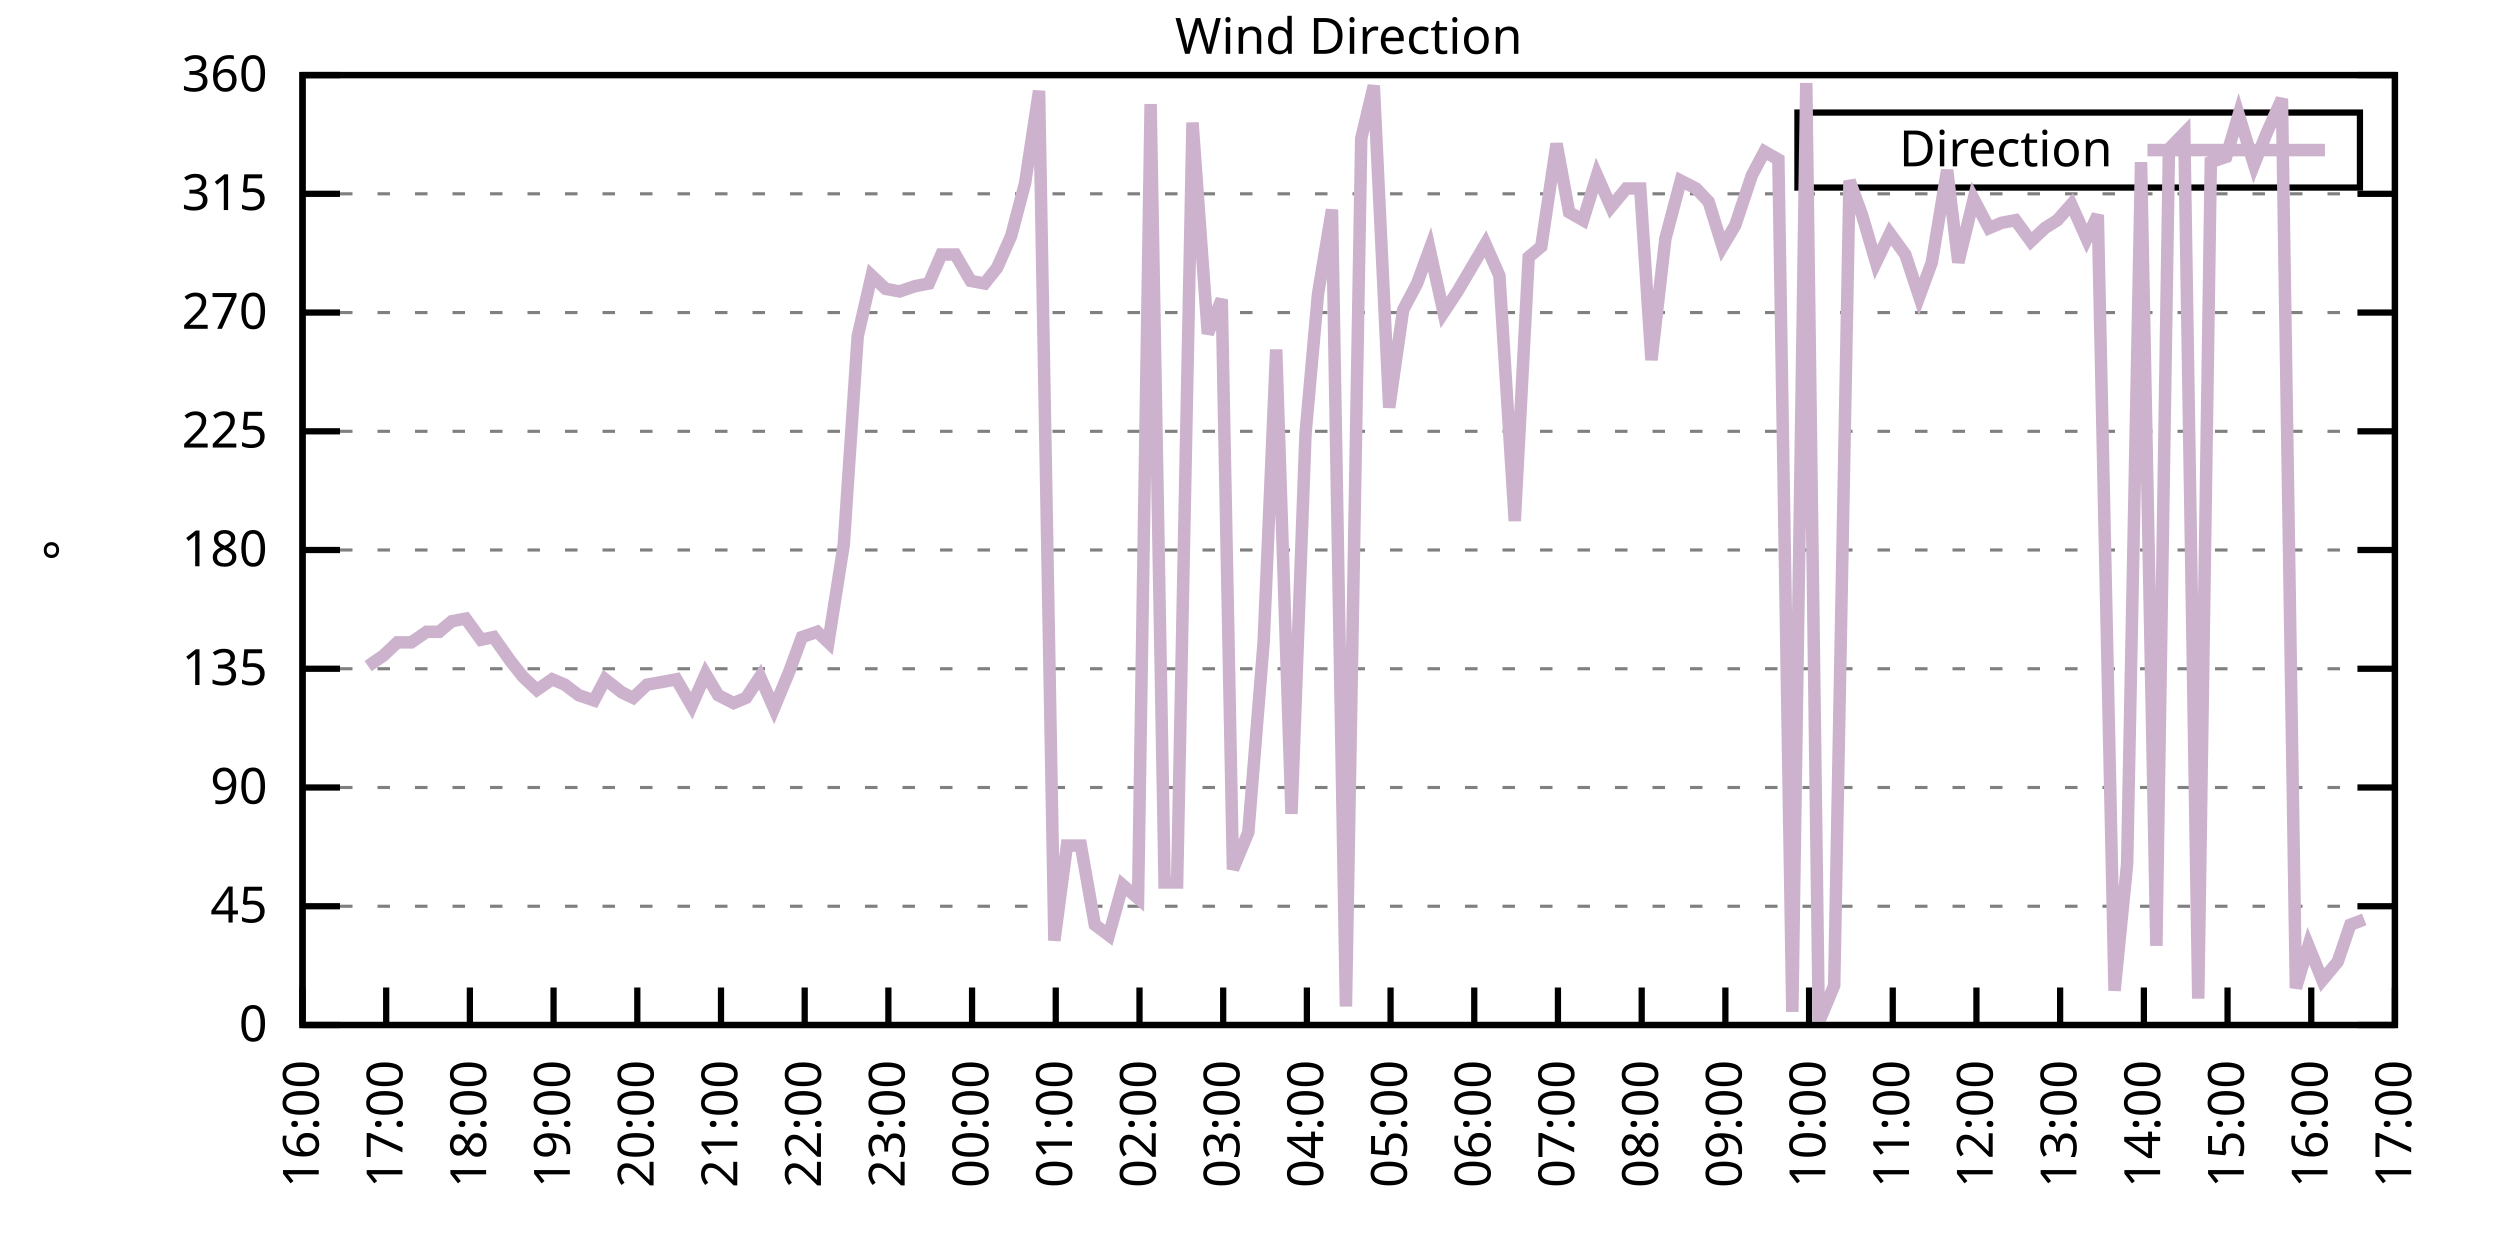
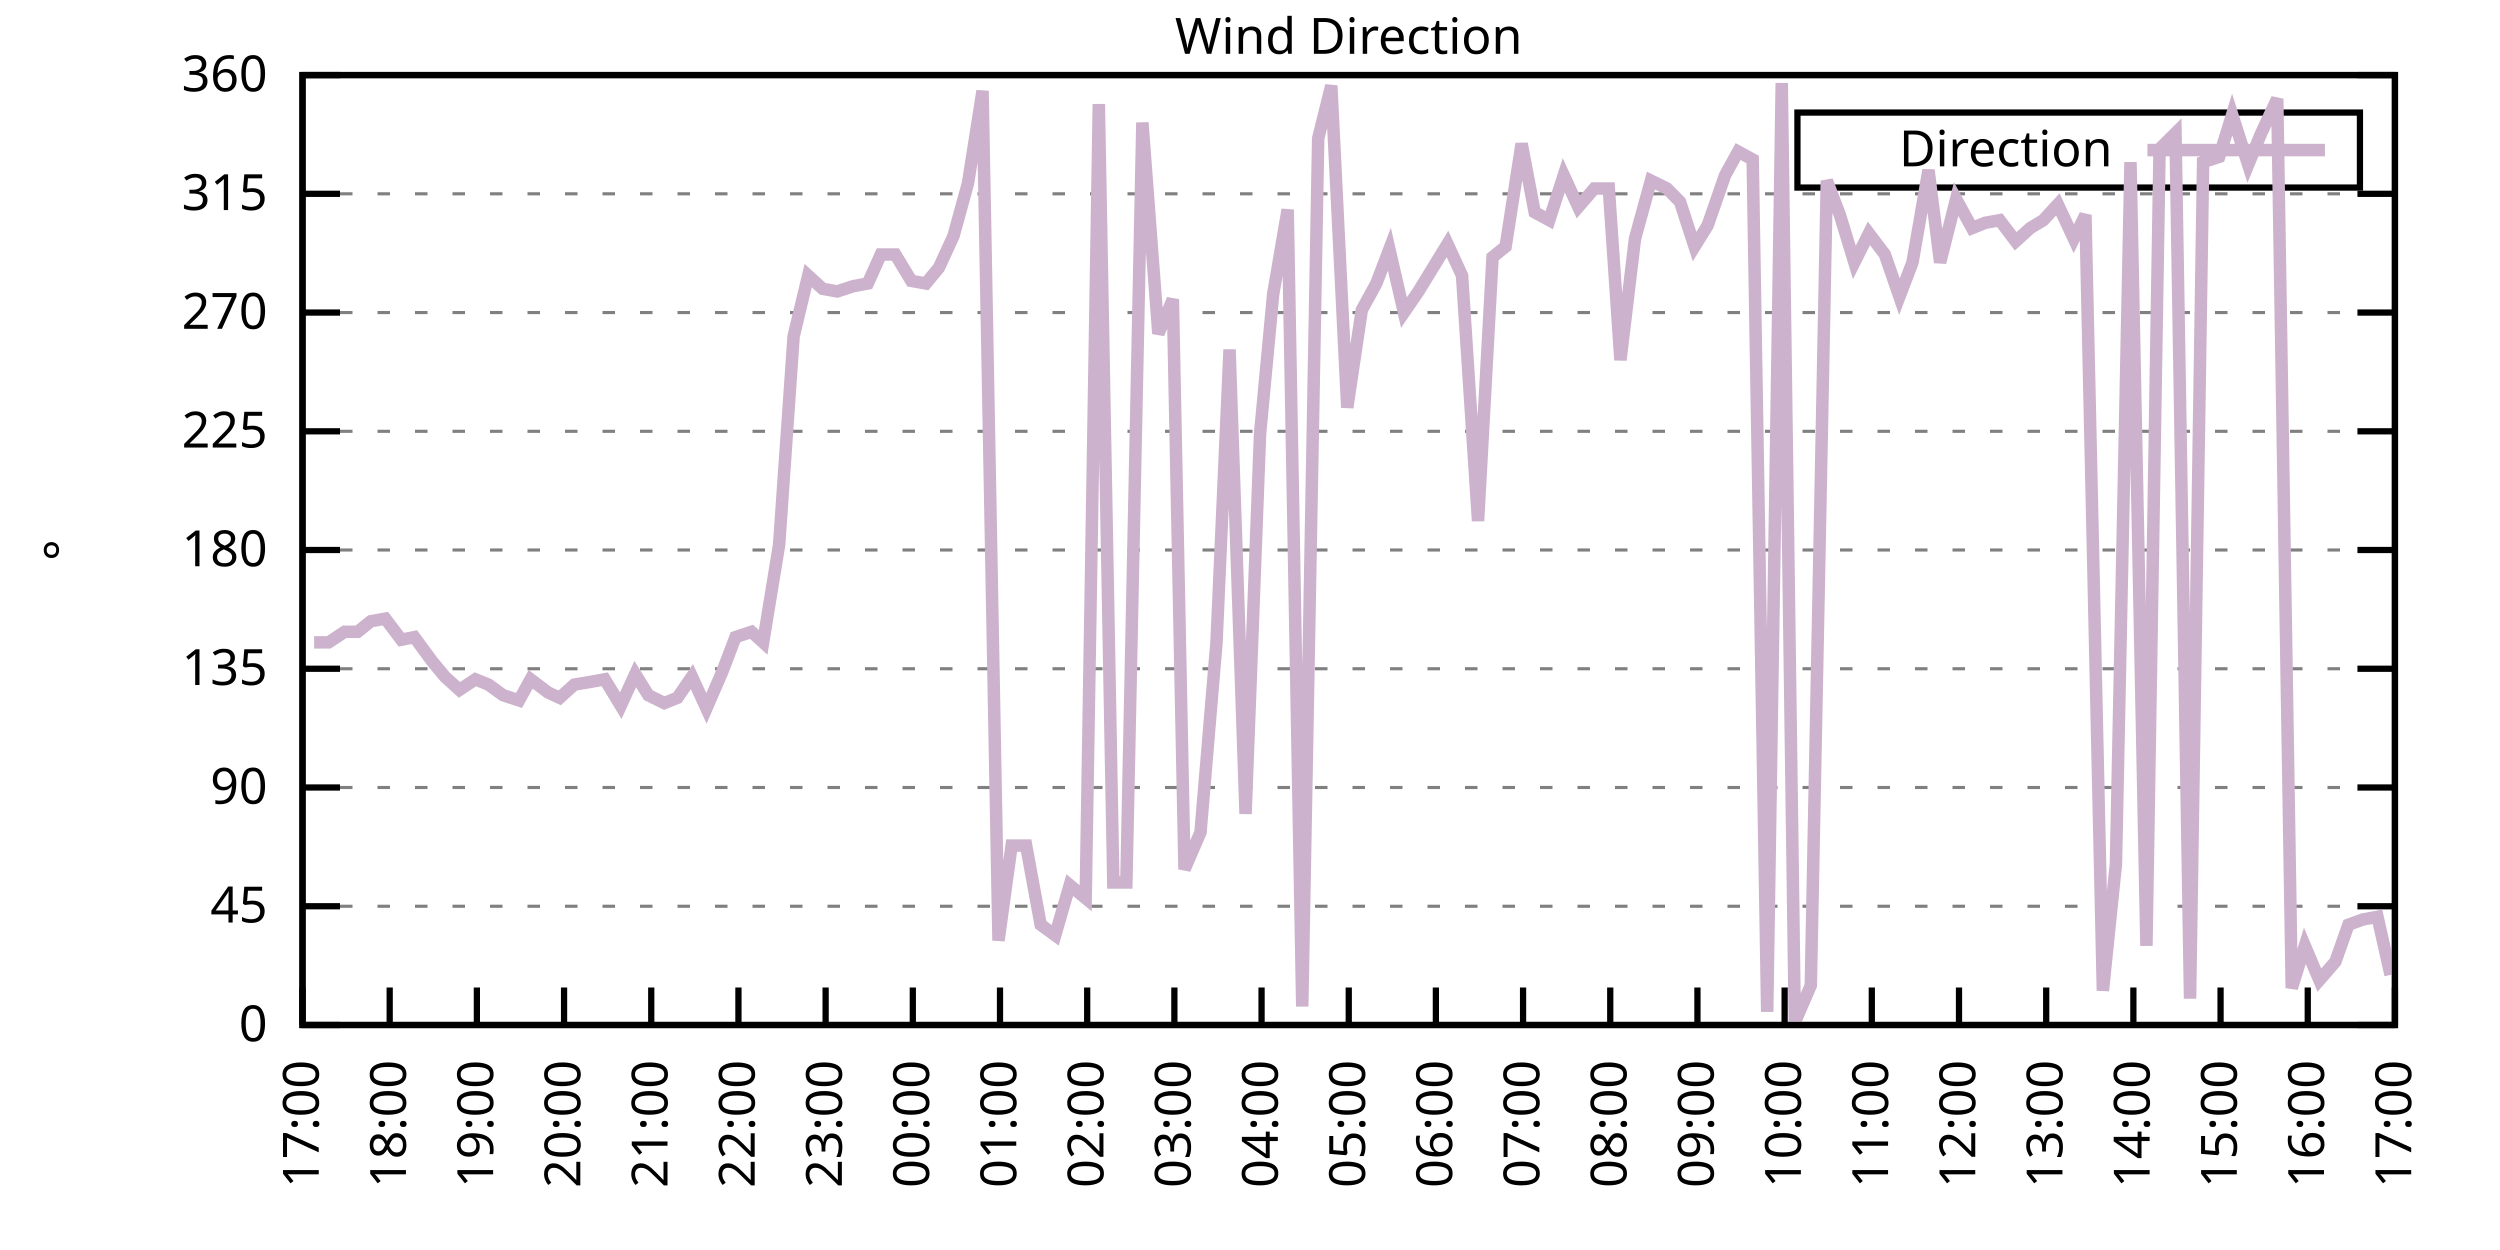
<svg xmlns="http://www.w3.org/2000/svg" xmlns:xlink="http://www.w3.org/1999/xlink" width="400" height="200" viewBox="0 0 400 200">
  <g id="gnuplot_canvas">
    <rect x="0" y="0" width="400" height="200" fill="none" />
    <defs>
      <circle id="gpDot" r="0.5" stroke-width="0.5" stroke="currentColor" />
      <path id="gpPt0" stroke-width="0.333" stroke="currentColor" d="M-1,0 h2 M0,-1 v2" />
      <path id="gpPt1" stroke-width="0.333" stroke="currentColor" d="M-1,-1 L1,1 M1,-1 L-1,1" />
      <path id="gpPt2" stroke-width="0.333" stroke="currentColor" d="M-1,0 L1,0 M0,-1 L0,1 M-1,-1 L1,1 M-1,1 L1,-1" />
      <rect id="gpPt3" stroke-width="0.333" stroke="currentColor" x="-1" y="-1" width="2" height="2" />
      <rect id="gpPt4" stroke-width="0.333" stroke="currentColor" fill="currentColor" x="-1" y="-1" width="2" height="2" />
      <circle id="gpPt5" stroke-width="0.333" stroke="currentColor" cx="0" cy="0" r="1" />
      <use xlink:href="#gpPt5" id="gpPt6" fill="currentColor" stroke="none" />
      <path id="gpPt7" stroke-width="0.333" stroke="currentColor" d="M0,-1.33 L-1.33,0.67 L1.33,0.67 z" />
      <use xlink:href="#gpPt7" id="gpPt8" fill="currentColor" stroke="none" />
      <use xlink:href="#gpPt7" id="gpPt9" stroke="currentColor" transform="rotate(180)" />
      <use xlink:href="#gpPt9" id="gpPt10" fill="currentColor" stroke="none" />
      <use xlink:href="#gpPt3" id="gpPt11" stroke="currentColor" transform="rotate(45)" />
      <use xlink:href="#gpPt11" id="gpPt12" fill="currentColor" stroke="none" />
      <path id="gpPt13" stroke-width="0.333" stroke="currentColor" d="M0,1.330 L1.265,0.411 L0.782,-1.067 L-0.782,-1.076 L-1.265,0.411 z" />
      <use xlink:href="#gpPt13" id="gpPt14" fill="currentColor" stroke="none" />
      <filter id="textbox" filterUnits="objectBoundingBox" x="0" y="0" height="1" width="1">
        <feFlood flood-color="white" flood-opacity="1" result="bgnd" />
        <feComposite in="SourceGraphic" in2="bgnd" operator="atop" />
      </filter>
      <filter id="greybox" filterUnits="objectBoundingBox" x="0" y="0" height="1" width="1">
        <feFlood flood-color="lightgrey" flood-opacity="1" result="grey" />
        <feComposite in="SourceGraphic" in2="grey" operator="atop" />
      </filter>
    </defs>
    <g fill="none" color="white" stroke="currentColor" stroke-width="1.00" stroke-linecap="butt" stroke-linejoin="miter">
</g>
    <g fill="none" color="black" stroke="currentColor" stroke-width="1.00" stroke-linecap="butt" stroke-linejoin="miter">
      <g stroke="none" shape-rendering="crispEdges">
        <polygon fill="rgb(255, 255, 255)" points="48.40,164.00 383.18,164.00 383.18,12.02 48.40,12.02 " />
      </g>
    </g>
    <g fill="none" color="black" stroke="currentColor" stroke-width="1.00" stroke-linecap="butt" stroke-linejoin="miter">
</g>
    <g fill="none" color="black" stroke="black" stroke-width="0.50" stroke-linecap="butt" stroke-linejoin="miter">
</g>
    <g fill="none" color="gray" stroke="currentColor" stroke-width="0.50" stroke-linecap="butt" stroke-linejoin="miter">
      <path stroke="gray" stroke-dasharray="2,4" class="gridline" d="M48.40,164.00 L383.19,164.00  " />
    </g>
    <g fill="none" color="gray" stroke="gray" stroke-width="1.00" stroke-linecap="butt" stroke-linejoin="miter">
</g>
    <g fill="none" color="black" stroke="currentColor" stroke-width="1.00" stroke-linecap="butt" stroke-linejoin="miter">
      <path stroke="black" d="M48.40,164.00 L54.40,164.00 M383.19,164.00 L377.19,164.00  " />
      <g transform="translate(42.80,166.60)" stroke="none" fill="black" font-family="Sans" font-size="8.00" text-anchor="end">
        <text>
          <tspan font-family="Sans"> 0</tspan>
        </text>
      </g>
    </g>
    <g fill="none" color="black" stroke="currentColor" stroke-width="1.00" stroke-linecap="butt" stroke-linejoin="miter">
</g>
    <g fill="none" color="black" stroke="black" stroke-width="0.50" stroke-linecap="butt" stroke-linejoin="miter">
</g>
    <g fill="none" color="gray" stroke="currentColor" stroke-width="0.50" stroke-linecap="butt" stroke-linejoin="miter">
      <path stroke="gray" stroke-dasharray="2,4" class="gridline" d="M48.40,145.00 L383.19,145.00  " />
    </g>
    <g fill="none" color="gray" stroke="gray" stroke-width="1.00" stroke-linecap="butt" stroke-linejoin="miter">
</g>
    <g fill="none" color="black" stroke="currentColor" stroke-width="1.00" stroke-linecap="butt" stroke-linejoin="miter">
      <path stroke="black" d="M48.40,145.00 L54.40,145.00 M383.19,145.00 L377.19,145.00  " />
      <g transform="translate(42.80,147.60)" stroke="none" fill="black" font-family="Sans" font-size="8.00" text-anchor="end">
        <text>
          <tspan font-family="Sans"> 45</tspan>
        </text>
      </g>
    </g>
    <g fill="none" color="black" stroke="currentColor" stroke-width="1.00" stroke-linecap="butt" stroke-linejoin="miter">
</g>
    <g fill="none" color="black" stroke="black" stroke-width="0.50" stroke-linecap="butt" stroke-linejoin="miter">
</g>
    <g fill="none" color="gray" stroke="currentColor" stroke-width="0.50" stroke-linecap="butt" stroke-linejoin="miter">
      <path stroke="gray" stroke-dasharray="2,4" class="gridline" d="M48.40,126.00 L383.19,126.00  " />
    </g>
    <g fill="none" color="gray" stroke="gray" stroke-width="1.00" stroke-linecap="butt" stroke-linejoin="miter">
</g>
    <g fill="none" color="black" stroke="currentColor" stroke-width="1.00" stroke-linecap="butt" stroke-linejoin="miter">
      <path stroke="black" d="M48.40,126.00 L54.40,126.00 M383.19,126.00 L377.19,126.00  " />
      <g transform="translate(42.80,128.60)" stroke="none" fill="black" font-family="Sans" font-size="8.00" text-anchor="end">
        <text>
          <tspan font-family="Sans"> 90</tspan>
        </text>
      </g>
    </g>
    <g fill="none" color="black" stroke="currentColor" stroke-width="1.00" stroke-linecap="butt" stroke-linejoin="miter">
</g>
    <g fill="none" color="black" stroke="black" stroke-width="0.50" stroke-linecap="butt" stroke-linejoin="miter">
</g>
    <g fill="none" color="gray" stroke="currentColor" stroke-width="0.50" stroke-linecap="butt" stroke-linejoin="miter">
      <path stroke="gray" stroke-dasharray="2,4" class="gridline" d="M48.40,107.00 L383.19,107.00  " />
    </g>
    <g fill="none" color="gray" stroke="gray" stroke-width="1.00" stroke-linecap="butt" stroke-linejoin="miter">
</g>
    <g fill="none" color="black" stroke="currentColor" stroke-width="1.00" stroke-linecap="butt" stroke-linejoin="miter">
      <path stroke="black" d="M48.40,107.00 L54.40,107.00 M383.19,107.00 L377.19,107.00  " />
      <g transform="translate(42.80,109.60)" stroke="none" fill="black" font-family="Sans" font-size="8.00" text-anchor="end">
        <text>
          <tspan font-family="Sans"> 135</tspan>
        </text>
      </g>
    </g>
    <g fill="none" color="black" stroke="currentColor" stroke-width="1.00" stroke-linecap="butt" stroke-linejoin="miter">
</g>
    <g fill="none" color="black" stroke="black" stroke-width="0.50" stroke-linecap="butt" stroke-linejoin="miter">
</g>
    <g fill="none" color="gray" stroke="currentColor" stroke-width="0.50" stroke-linecap="butt" stroke-linejoin="miter">
      <path stroke="gray" stroke-dasharray="2,4" class="gridline" d="M48.40,88.00 L383.19,88.00  " />
    </g>
    <g fill="none" color="gray" stroke="gray" stroke-width="1.00" stroke-linecap="butt" stroke-linejoin="miter">
</g>
    <g fill="none" color="black" stroke="currentColor" stroke-width="1.00" stroke-linecap="butt" stroke-linejoin="miter">
      <path stroke="black" d="M48.40,88.00 L54.40,88.00 M383.19,88.00 L377.19,88.00  " />
      <g transform="translate(42.80,90.60)" stroke="none" fill="black" font-family="Sans" font-size="8.00" text-anchor="end">
        <text>
          <tspan font-family="Sans"> 180</tspan>
        </text>
      </g>
    </g>
    <g fill="none" color="black" stroke="currentColor" stroke-width="1.00" stroke-linecap="butt" stroke-linejoin="miter">
</g>
    <g fill="none" color="black" stroke="black" stroke-width="0.50" stroke-linecap="butt" stroke-linejoin="miter">
</g>
    <g fill="none" color="gray" stroke="currentColor" stroke-width="0.50" stroke-linecap="butt" stroke-linejoin="miter">
      <path stroke="gray" stroke-dasharray="2,4" class="gridline" d="M48.40,69.01 L383.19,69.01  " />
    </g>
    <g fill="none" color="gray" stroke="gray" stroke-width="1.00" stroke-linecap="butt" stroke-linejoin="miter">
</g>
    <g fill="none" color="black" stroke="currentColor" stroke-width="1.00" stroke-linecap="butt" stroke-linejoin="miter">
      <path stroke="black" d="M48.40,69.01 L54.40,69.01 M383.19,69.01 L377.19,69.01  " />
      <g transform="translate(42.80,71.61)" stroke="none" fill="black" font-family="Sans" font-size="8.00" text-anchor="end">
        <text>
          <tspan font-family="Sans"> 225</tspan>
        </text>
      </g>
    </g>
    <g fill="none" color="black" stroke="currentColor" stroke-width="1.00" stroke-linecap="butt" stroke-linejoin="miter">
</g>
    <g fill="none" color="black" stroke="black" stroke-width="0.50" stroke-linecap="butt" stroke-linejoin="miter">
</g>
    <g fill="none" color="gray" stroke="currentColor" stroke-width="0.50" stroke-linecap="butt" stroke-linejoin="miter">
      <path stroke="gray" stroke-dasharray="2,4" class="gridline" d="M48.40,50.01 L383.19,50.01  " />
    </g>
    <g fill="none" color="gray" stroke="gray" stroke-width="1.00" stroke-linecap="butt" stroke-linejoin="miter">
</g>
    <g fill="none" color="black" stroke="currentColor" stroke-width="1.00" stroke-linecap="butt" stroke-linejoin="miter">
      <path stroke="black" d="M48.40,50.01 L54.40,50.01 M383.19,50.01 L377.19,50.01  " />
      <g transform="translate(42.80,52.61)" stroke="none" fill="black" font-family="Sans" font-size="8.00" text-anchor="end">
        <text>
          <tspan font-family="Sans"> 270</tspan>
        </text>
      </g>
    </g>
    <g fill="none" color="black" stroke="currentColor" stroke-width="1.00" stroke-linecap="butt" stroke-linejoin="miter">
</g>
    <g fill="none" color="black" stroke="black" stroke-width="0.50" stroke-linecap="butt" stroke-linejoin="miter">
</g>
    <g fill="none" color="gray" stroke="currentColor" stroke-width="0.50" stroke-linecap="butt" stroke-linejoin="miter">
      <path stroke="gray" stroke-dasharray="2,4" class="gridline" d="M48.40,31.01 L383.19,31.01  " />
    </g>
    <g fill="none" color="gray" stroke="gray" stroke-width="1.00" stroke-linecap="butt" stroke-linejoin="miter">
</g>
    <g fill="none" color="black" stroke="currentColor" stroke-width="1.00" stroke-linecap="butt" stroke-linejoin="miter">
      <path stroke="black" d="M48.40,31.01 L54.40,31.01 M383.19,31.01 L377.19,31.01  " />
      <g transform="translate(42.80,33.61)" stroke="none" fill="black" font-family="Sans" font-size="8.00" text-anchor="end">
        <text>
          <tspan font-family="Sans"> 315</tspan>
        </text>
      </g>
    </g>
    <g fill="none" color="black" stroke="currentColor" stroke-width="1.00" stroke-linecap="butt" stroke-linejoin="miter">
</g>
    <g fill="none" color="black" stroke="black" stroke-width="0.50" stroke-linecap="butt" stroke-linejoin="miter">
</g>
    <g fill="none" color="gray" stroke="currentColor" stroke-width="0.50" stroke-linecap="butt" stroke-linejoin="miter">
      <path stroke="gray" stroke-dasharray="2,4" class="gridline" d="M48.40,12.01 L383.19,12.01  " />
    </g>
    <g fill="none" color="gray" stroke="gray" stroke-width="1.00" stroke-linecap="butt" stroke-linejoin="miter">
</g>
    <g fill="none" color="black" stroke="currentColor" stroke-width="1.00" stroke-linecap="butt" stroke-linejoin="miter">
      <path stroke="black" d="M48.40,12.01 L54.40,12.01 M383.19,12.01 L377.19,12.01  " />
      <g transform="translate(42.80,14.61)" stroke="none" fill="black" font-family="Sans" font-size="8.00" text-anchor="end">
        <text>
          <tspan font-family="Sans"> 360</tspan>
        </text>
      </g>
    </g>
    <g fill="none" color="black" stroke="currentColor" stroke-width="1.00" stroke-linecap="butt" stroke-linejoin="miter">
      <path stroke="black" d="M48.40,164.00 L48.40,158.00  " />
      <g transform="translate(51.00,169.60) rotate(270.00)" stroke="none" fill="black" font-family="Sans" font-size="8.00" text-anchor="end">
        <text>
-           <tspan font-family="Sans">16:00</tspan>
-         </text>
-       </g>
-     </g>
-     <g fill="none" color="black" stroke="currentColor" stroke-width="1.00" stroke-linecap="butt" stroke-linejoin="miter">
-       <path stroke="black" d="M61.79,164.00 L61.79,158.00  " />
-       <g transform="translate(64.39,169.60) rotate(270.00)" stroke="none" fill="black" font-family="Sans" font-size="8.00" text-anchor="end">
-         <text>
          <tspan font-family="Sans">17:00</tspan>
        </text>
      </g>
    </g>
    <g fill="none" color="black" stroke="currentColor" stroke-width="1.00" stroke-linecap="butt" stroke-linejoin="miter">
-       <path stroke="black" d="M75.18,164.00 L75.18,158.00  " />
-       <g transform="translate(77.78,169.60) rotate(270.00)" stroke="none" fill="black" font-family="Sans" font-size="8.00" text-anchor="end">
+       <path stroke="black" d="M62.35,164.00 L62.35,158.00  " />
+       <g transform="translate(64.95,169.60) rotate(270.00)" stroke="none" fill="black" font-family="Sans" font-size="8.00" text-anchor="end">
        <text>
          <tspan font-family="Sans">18:00</tspan>
        </text>
      </g>
    </g>
    <g fill="none" color="black" stroke="currentColor" stroke-width="1.00" stroke-linecap="butt" stroke-linejoin="miter">
-       <path stroke="black" d="M88.57,164.00 L88.57,158.00  " />
-       <g transform="translate(91.17,169.60) rotate(270.00)" stroke="none" fill="black" font-family="Sans" font-size="8.00" text-anchor="end">
+       <path stroke="black" d="M76.30,164.00 L76.30,158.00  " />
+       <g transform="translate(78.90,169.60) rotate(270.00)" stroke="none" fill="black" font-family="Sans" font-size="8.00" text-anchor="end">
        <text>
          <tspan font-family="Sans">19:00</tspan>
        </text>
      </g>
    </g>
    <g fill="none" color="black" stroke="currentColor" stroke-width="1.00" stroke-linecap="butt" stroke-linejoin="miter">
-       <path stroke="black" d="M101.97,164.00 L101.97,158.00  " />
-       <g transform="translate(104.57,169.60) rotate(270.00)" stroke="none" fill="black" font-family="Sans" font-size="8.00" text-anchor="end">
+       <path stroke="black" d="M90.25,164.00 L90.25,158.00  " />
+       <g transform="translate(92.85,169.60) rotate(270.00)" stroke="none" fill="black" font-family="Sans" font-size="8.00" text-anchor="end">
        <text>
          <tspan font-family="Sans">20:00</tspan>
        </text>
      </g>
    </g>
    <g fill="none" color="black" stroke="currentColor" stroke-width="1.00" stroke-linecap="butt" stroke-linejoin="miter">
-       <path stroke="black" d="M115.36,164.00 L115.36,158.00  " />
-       <g transform="translate(117.96,169.60) rotate(270.00)" stroke="none" fill="black" font-family="Sans" font-size="8.00" text-anchor="end">
+       <path stroke="black" d="M104.20,164.00 L104.20,158.00  " />
+       <g transform="translate(106.80,169.60) rotate(270.00)" stroke="none" fill="black" font-family="Sans" font-size="8.00" text-anchor="end">
        <text>
          <tspan font-family="Sans">21:00</tspan>
        </text>
      </g>
    </g>
    <g fill="none" color="black" stroke="currentColor" stroke-width="1.00" stroke-linecap="butt" stroke-linejoin="miter">
-       <path stroke="black" d="M128.75,164.00 L128.75,158.00  " />
-       <g transform="translate(131.35,169.60) rotate(270.00)" stroke="none" fill="black" font-family="Sans" font-size="8.00" text-anchor="end">
+       <path stroke="black" d="M118.15,164.00 L118.15,158.00  " />
+       <g transform="translate(120.75,169.60) rotate(270.00)" stroke="none" fill="black" font-family="Sans" font-size="8.00" text-anchor="end">
        <text>
          <tspan font-family="Sans">22:00</tspan>
        </text>
      </g>
    </g>
    <g fill="none" color="black" stroke="currentColor" stroke-width="1.00" stroke-linecap="butt" stroke-linejoin="miter">
-       <path stroke="black" d="M142.14,164.00 L142.14,158.00  " />
-       <g transform="translate(144.74,169.60) rotate(270.00)" stroke="none" fill="black" font-family="Sans" font-size="8.00" text-anchor="end">
+       <path stroke="black" d="M132.10,164.00 L132.10,158.00  " />
+       <g transform="translate(134.70,169.60) rotate(270.00)" stroke="none" fill="black" font-family="Sans" font-size="8.00" text-anchor="end">
        <text>
          <tspan font-family="Sans">23:00</tspan>
        </text>
      </g>
    </g>
    <g fill="none" color="black" stroke="currentColor" stroke-width="1.00" stroke-linecap="butt" stroke-linejoin="miter">
-       <path stroke="black" d="M155.53,164.00 L155.53,158.00  " />
-       <g transform="translate(158.13,169.60) rotate(270.00)" stroke="none" fill="black" font-family="Sans" font-size="8.00" text-anchor="end">
+       <path stroke="black" d="M146.05,164.00 L146.05,158.00  " />
+       <g transform="translate(148.65,169.60) rotate(270.00)" stroke="none" fill="black" font-family="Sans" font-size="8.00" text-anchor="end">
        <text>
          <tspan font-family="Sans">00:00</tspan>
        </text>
      </g>
    </g>
    <g fill="none" color="black" stroke="currentColor" stroke-width="1.00" stroke-linecap="butt" stroke-linejoin="miter">
-       <path stroke="black" d="M168.92,164.00 L168.92,158.00  " />
-       <g transform="translate(171.52,169.60) rotate(270.00)" stroke="none" fill="black" font-family="Sans" font-size="8.00" text-anchor="end">
+       <path stroke="black" d="M160.00,164.00 L160.00,158.00  " />
+       <g transform="translate(162.60,169.60) rotate(270.00)" stroke="none" fill="black" font-family="Sans" font-size="8.00" text-anchor="end">
        <text>
          <tspan font-family="Sans">01:00</tspan>
        </text>
      </g>
    </g>
    <g fill="none" color="black" stroke="currentColor" stroke-width="1.00" stroke-linecap="butt" stroke-linejoin="miter">
-       <path stroke="black" d="M182.32,164.00 L182.32,158.00  " />
-       <g transform="translate(184.92,169.60) rotate(270.00)" stroke="none" fill="black" font-family="Sans" font-size="8.00" text-anchor="end">
+       <path stroke="black" d="M173.95,164.00 L173.95,158.00  " />
+       <g transform="translate(176.55,169.60) rotate(270.00)" stroke="none" fill="black" font-family="Sans" font-size="8.00" text-anchor="end">
        <text>
          <tspan font-family="Sans">02:00</tspan>
        </text>
      </g>
    </g>
    <g fill="none" color="black" stroke="currentColor" stroke-width="1.00" stroke-linecap="butt" stroke-linejoin="miter">
-       <path stroke="black" d="M195.71,164.00 L195.71,158.00  " />
-       <g transform="translate(198.31,169.60) rotate(270.00)" stroke="none" fill="black" font-family="Sans" font-size="8.00" text-anchor="end">
+       <path stroke="black" d="M187.90,164.00 L187.90,158.00  " />
+       <g transform="translate(190.50,169.60) rotate(270.00)" stroke="none" fill="black" font-family="Sans" font-size="8.00" text-anchor="end">
        <text>
          <tspan font-family="Sans">03:00</tspan>
        </text>
      </g>
    </g>
    <g fill="none" color="black" stroke="currentColor" stroke-width="1.00" stroke-linecap="butt" stroke-linejoin="miter">
-       <path stroke="black" d="M209.10,164.00 L209.10,158.00  " />
-       <g transform="translate(211.70,169.60) rotate(270.00)" stroke="none" fill="black" font-family="Sans" font-size="8.00" text-anchor="end">
+       <path stroke="black" d="M201.85,164.00 L201.85,158.00  " />
+       <g transform="translate(204.45,169.60) rotate(270.00)" stroke="none" fill="black" font-family="Sans" font-size="8.00" text-anchor="end">
        <text>
          <tspan font-family="Sans">04:00</tspan>
        </text>
      </g>
    </g>
    <g fill="none" color="black" stroke="currentColor" stroke-width="1.00" stroke-linecap="butt" stroke-linejoin="miter">
-       <path stroke="black" d="M222.49,164.00 L222.49,158.00  " />
-       <g transform="translate(225.09,169.60) rotate(270.00)" stroke="none" fill="black" font-family="Sans" font-size="8.00" text-anchor="end">
+       <path stroke="black" d="M215.80,164.00 L215.80,158.00  " />
+       <g transform="translate(218.40,169.60) rotate(270.00)" stroke="none" fill="black" font-family="Sans" font-size="8.00" text-anchor="end">
        <text>
          <tspan font-family="Sans">05:00</tspan>
        </text>
      </g>
    </g>
    <g fill="none" color="black" stroke="currentColor" stroke-width="1.00" stroke-linecap="butt" stroke-linejoin="miter">
-       <path stroke="black" d="M235.88,164.00 L235.88,158.00  " />
-       <g transform="translate(238.48,169.60) rotate(270.00)" stroke="none" fill="black" font-family="Sans" font-size="8.00" text-anchor="end">
+       <path stroke="black" d="M229.74,164.00 L229.74,158.00  " />
+       <g transform="translate(232.34,169.60) rotate(270.00)" stroke="none" fill="black" font-family="Sans" font-size="8.00" text-anchor="end">
        <text>
          <tspan font-family="Sans">06:00</tspan>
        </text>
      </g>
    </g>
    <g fill="none" color="black" stroke="currentColor" stroke-width="1.00" stroke-linecap="butt" stroke-linejoin="miter">
-       <path stroke="black" d="M249.27,164.00 L249.27,158.00  " />
-       <g transform="translate(251.87,169.60) rotate(270.00)" stroke="none" fill="black" font-family="Sans" font-size="8.00" text-anchor="end">
+       <path stroke="black" d="M243.69,164.00 L243.69,158.00  " />
+       <g transform="translate(246.29,169.60) rotate(270.00)" stroke="none" fill="black" font-family="Sans" font-size="8.00" text-anchor="end">
        <text>
          <tspan font-family="Sans">07:00</tspan>
        </text>
      </g>
    </g>
    <g fill="none" color="black" stroke="currentColor" stroke-width="1.00" stroke-linecap="butt" stroke-linejoin="miter">
-       <path stroke="black" d="M262.67,164.00 L262.67,158.00  " />
-       <g transform="translate(265.27,169.60) rotate(270.00)" stroke="none" fill="black" font-family="Sans" font-size="8.00" text-anchor="end">
+       <path stroke="black" d="M257.64,164.00 L257.64,158.00  " />
+       <g transform="translate(260.24,169.60) rotate(270.00)" stroke="none" fill="black" font-family="Sans" font-size="8.00" text-anchor="end">
        <text>
          <tspan font-family="Sans">08:00</tspan>
        </text>
      </g>
    </g>
    <g fill="none" color="black" stroke="currentColor" stroke-width="1.00" stroke-linecap="butt" stroke-linejoin="miter">
-       <path stroke="black" d="M276.06,164.00 L276.06,158.00  " />
-       <g transform="translate(278.66,169.60) rotate(270.00)" stroke="none" fill="black" font-family="Sans" font-size="8.00" text-anchor="end">
+       <path stroke="black" d="M271.59,164.00 L271.59,158.00  " />
+       <g transform="translate(274.19,169.60) rotate(270.00)" stroke="none" fill="black" font-family="Sans" font-size="8.00" text-anchor="end">
        <text>
          <tspan font-family="Sans">09:00</tspan>
        </text>
      </g>
    </g>
    <g fill="none" color="black" stroke="currentColor" stroke-width="1.00" stroke-linecap="butt" stroke-linejoin="miter">
-       <path stroke="black" d="M289.45,164.00 L289.45,158.00  " />
-       <g transform="translate(292.05,169.60) rotate(270.00)" stroke="none" fill="black" font-family="Sans" font-size="8.00" text-anchor="end">
+       <path stroke="black" d="M285.54,164.00 L285.54,158.00  " />
+       <g transform="translate(288.14,169.60) rotate(270.00)" stroke="none" fill="black" font-family="Sans" font-size="8.00" text-anchor="end">
        <text>
          <tspan font-family="Sans">10:00</tspan>
        </text>
      </g>
    </g>
    <g fill="none" color="black" stroke="currentColor" stroke-width="1.00" stroke-linecap="butt" stroke-linejoin="miter">
-       <path stroke="black" d="M302.84,164.00 L302.84,158.00  " />
-       <g transform="translate(305.44,169.60) rotate(270.00)" stroke="none" fill="black" font-family="Sans" font-size="8.00" text-anchor="end">
+       <path stroke="black" d="M299.49,164.00 L299.49,158.00  " />
+       <g transform="translate(302.09,169.60) rotate(270.00)" stroke="none" fill="black" font-family="Sans" font-size="8.00" text-anchor="end">
        <text>
          <tspan font-family="Sans">11:00</tspan>
        </text>
      </g>
    </g>
    <g fill="none" color="black" stroke="currentColor" stroke-width="1.00" stroke-linecap="butt" stroke-linejoin="miter">
-       <path stroke="black" d="M316.23,164.00 L316.23,158.00  " />
-       <g transform="translate(318.83,169.60) rotate(270.00)" stroke="none" fill="black" font-family="Sans" font-size="8.00" text-anchor="end">
+       <path stroke="black" d="M313.44,164.00 L313.44,158.00  " />
+       <g transform="translate(316.04,169.60) rotate(270.00)" stroke="none" fill="black" font-family="Sans" font-size="8.00" text-anchor="end">
        <text>
          <tspan font-family="Sans">12:00</tspan>
        </text>
      </g>
    </g>
    <g fill="none" color="black" stroke="currentColor" stroke-width="1.00" stroke-linecap="butt" stroke-linejoin="miter">
-       <path stroke="black" d="M329.62,164.00 L329.62,158.00  " />
-       <g transform="translate(332.22,169.60) rotate(270.00)" stroke="none" fill="black" font-family="Sans" font-size="8.00" text-anchor="end">
+       <path stroke="black" d="M327.39,164.00 L327.39,158.00  " />
+       <g transform="translate(329.99,169.60) rotate(270.00)" stroke="none" fill="black" font-family="Sans" font-size="8.00" text-anchor="end">
        <text>
          <tspan font-family="Sans">13:00</tspan>
        </text>
      </g>
    </g>
    <g fill="none" color="black" stroke="currentColor" stroke-width="1.00" stroke-linecap="butt" stroke-linejoin="miter">
-       <path stroke="black" d="M343.02,164.00 L343.02,158.00  " />
-       <g transform="translate(345.62,169.60) rotate(270.00)" stroke="none" fill="black" font-family="Sans" font-size="8.00" text-anchor="end">
+       <path stroke="black" d="M341.34,164.00 L341.34,158.00  " />
+       <g transform="translate(343.94,169.60) rotate(270.00)" stroke="none" fill="black" font-family="Sans" font-size="8.00" text-anchor="end">
        <text>
          <tspan font-family="Sans">14:00</tspan>
        </text>
      </g>
    </g>
    <g fill="none" color="black" stroke="currentColor" stroke-width="1.00" stroke-linecap="butt" stroke-linejoin="miter">
-       <path stroke="black" d="M356.41,164.00 L356.41,158.00  " />
-       <g transform="translate(359.01,169.60) rotate(270.00)" stroke="none" fill="black" font-family="Sans" font-size="8.00" text-anchor="end">
+       <path stroke="black" d="M355.29,164.00 L355.29,158.00  " />
+       <g transform="translate(357.89,169.60) rotate(270.00)" stroke="none" fill="black" font-family="Sans" font-size="8.00" text-anchor="end">
        <text>
          <tspan font-family="Sans">15:00</tspan>
        </text>
      </g>
    </g>
    <g fill="none" color="black" stroke="currentColor" stroke-width="1.00" stroke-linecap="butt" stroke-linejoin="miter">
-       <path stroke="black" d="M369.80,164.00 L369.80,158.00  " />
-       <g transform="translate(372.40,169.60) rotate(270.00)" stroke="none" fill="black" font-family="Sans" font-size="8.00" text-anchor="end">
+       <path stroke="black" d="M369.24,164.00 L369.24,158.00  " />
+       <g transform="translate(371.84,169.60) rotate(270.00)" stroke="none" fill="black" font-family="Sans" font-size="8.00" text-anchor="end">
        <text>
          <tspan font-family="Sans">16:00</tspan>
        </text>
      </g>
    </g>
    <g fill="none" color="black" stroke="currentColor" stroke-width="1.00" stroke-linecap="butt" stroke-linejoin="miter">
      <path stroke="black" d="M383.19,164.00 L383.19,158.00  " />
      <g transform="translate(385.79,169.60) rotate(270.00)" stroke="none" fill="black" font-family="Sans" font-size="8.00" text-anchor="end">
        <text>
          <tspan font-family="Sans">17:00</tspan>
        </text>
      </g>
    </g>
    <g fill="none" color="black" stroke="currentColor" stroke-width="1.00" stroke-linecap="butt" stroke-linejoin="miter">
</g>
    <g fill="none" color="black" stroke="currentColor" stroke-width="1.00" stroke-linecap="butt" stroke-linejoin="miter">
      <path stroke="black" d="M48.40,12.01 L48.40,164.00 L383.19,164.00 L383.19,12.01 L48.40,12.01 Z  " />
    </g>
    <g fill="none" color="black" stroke="currentColor" stroke-width="1.00" stroke-linecap="butt" stroke-linejoin="miter">
</g>
    <g fill="none" color="black" stroke="currentColor" stroke-width="1.00" stroke-linecap="butt" stroke-linejoin="miter">
      <path stroke="black" d="M287.59,30.01 L287.59,18.01 L377.59,18.01 L377.59,30.01 L287.59,30.01 Z  " />
    </g>
    <g id="Wind_direction_plot_1">
      <g fill="none" color="white" stroke="black" stroke-width="2.00" stroke-linecap="butt" stroke-linejoin="miter">
</g>
      <g fill="none" color="black" stroke="currentColor" stroke-width="2.00" stroke-linecap="butt" stroke-linejoin="miter">
        <g transform="translate(337.99,26.61)" stroke="none" fill="black" font-family="Sans" font-size="8.00" text-anchor="end">
          <text>
            <tspan font-family="Sans">Direction</tspan>
          </text>
        </g>
      </g>
      <g fill="none" color="black" stroke="currentColor" stroke-width="2.00" stroke-linecap="butt" stroke-linejoin="miter">
-         <path stroke="rgb(204, 178, 204)" d="M343.59,24.01 L371.99,24.01 M58.89,106.58 L61.35,104.89 L63.58,102.78 L65.81,102.78 L68.26,101.09 L70.27,101.09   L72.28,99.40 L74.51,98.98 L76.97,102.36 L78.98,101.94 L81.66,105.74 L83.66,108.27 L85.90,110.38 L88.35,108.69   L90.36,109.54 L92.59,111.23 L95.05,112.07 L96.83,108.69 L99.51,110.80 L101.30,111.65 L103.53,109.54 L105.98,109.11   L108.22,108.69 L110.67,112.91 L112.90,107.85 L114.91,111.23 L117.37,112.49 L119.38,111.65 L121.61,108.27 L123.84,113.34   L126.29,107.43 L128.30,101.94 L130.76,101.09 L132.54,102.78 L135.00,87.16 L137.23,53.81 L139.46,44.10 L141.69,46.21   L143.93,46.63 L146.38,45.79 L148.61,45.36 L150.62,40.72 L152.85,40.72 L155.31,44.94 L157.54,45.36 L159.55,42.83   L161.78,37.76 L164.01,29.32 L166.25,14.54 L168.70,150.49 L170.71,135.29 L172.94,135.29 L175.17,147.96 L177.41,149.65   L179.64,141.62 L182.09,143.73 L184.10,16.65 L186.33,141.20 L188.34,141.20 L190.80,19.61 L193.25,53.39 L195.48,47.90   L197.27,139.09 L199.73,133.18 L202.18,102.78 L204.19,55.92 L206.64,130.22 L208.88,69.43 L210.88,47.05 L213.12,33.54   L215.35,161.04 L217.80,22.14 L219.81,13.70 L222.27,65.21 L224.50,49.59 L226.73,45.36 L228.74,39.87 L230.97,50.01   L233.20,46.63 L237.67,39.03 L239.90,44.10 L242.36,83.36 L244.59,41.14 L246.60,39.45 L249.05,22.99 L251.06,33.96   L253.29,35.23 L255.52,28.05 L257.76,33.12 L260.21,30.16 L262.44,30.16 L264.23,57.61 L266.46,38.19 L268.92,28.90   L271.37,30.16 L273.38,32.28 L275.61,39.45 L277.62,36.08 L280.30,28.05 L282.31,24.25 L284.54,25.52 L286.77,161.89   L289.00,13.28 L291.01,163.58 L293.47,157.67 L295.92,28.90 L297.93,34.39 L300.16,41.99 L302.39,37.34 L304.85,40.72   L307.08,47.47 L309.09,41.99 L311.54,27.21 L313.33,41.99 L315.79,31.85 L318.24,36.50 L320.25,35.65 L322.48,35.23   L324.94,38.61 L327.17,36.50 L329.18,35.23 L331.41,32.70 L333.86,38.19 L335.65,34.39 L338.33,158.51 L340.34,138.25   L342.57,25.94 L345.02,151.33 L347.03,23.83 L349.49,21.30 L351.72,159.78 L353.73,25.94 L356.18,25.10 L358.19,18.34   L360.65,26.36 L362.66,21.30 L365.11,15.81 L367.34,158.09 L369.35,151.33 L371.58,156.82 L374.04,153.87 L376.05,147.96   L378.28,147.11  " />
+         <path stroke="rgb(204, 178, 204)" d="M343.59,24.01 L371.99,24.01 M50.26,102.78 L52.58,102.78 L55.14,101.09 L57.23,101.09 L59.33,99.40 L61.65,98.98   L64.21,102.36 L66.30,101.94 L69.09,105.74 L71.18,108.27 L73.51,110.38 L76.07,108.69 L78.16,109.54 L80.48,111.23   L83.04,112.07 L84.90,108.69 L87.69,110.80 L89.55,111.65 L91.88,109.54 L94.43,109.11 L96.76,108.69 L99.32,112.91   L101.64,107.85 L103.73,111.23 L106.29,112.49 L108.38,111.65 L110.71,108.27 L113.03,113.34 L115.59,107.43 L117.68,101.94   L120.24,101.09 L122.10,102.78 L124.66,87.16 L126.98,53.81 L129.31,44.10 L131.63,46.21 L133.96,46.63 L136.51,45.79   L138.84,45.36 L140.93,40.72 L143.26,40.72 L145.81,44.94 L148.14,45.36 L150.23,42.83 L152.56,37.76 L154.88,29.32   L157.21,14.54 L159.76,150.49 L161.86,135.29 L164.18,135.29 L166.51,147.96 L168.83,149.65 L171.16,141.62 L173.71,143.73   L175.81,16.65 L178.13,141.20 L180.22,141.20 L182.78,19.61 L185.34,53.39 L187.66,47.90 L189.52,139.09 L192.08,133.18   L194.64,102.78 L196.73,55.92 L199.29,130.22 L201.61,69.43 L203.71,47.05 L206.03,33.54 L208.36,161.04 L210.91,22.14   L213.01,13.70 L215.56,65.21 L217.89,49.59 L220.21,45.36 L222.30,39.87 L224.63,50.01 L226.95,46.63 L231.60,39.03   L233.93,44.10 L236.49,83.36 L238.81,41.14 L240.90,39.45 L243.46,22.99 L245.55,33.96 L247.88,35.23 L250.20,28.05   L252.53,33.12 L255.09,30.16 L257.41,30.16 L259.27,57.61 L261.60,38.19 L264.15,28.90 L266.71,30.16 L268.80,32.28   L271.13,39.45 L273.22,36.08 L276.01,28.05 L278.10,24.25 L280.43,25.52 L282.75,161.89 L285.08,13.28 L287.17,163.58   L289.73,157.67 L292.29,28.90 L294.38,34.39 L296.70,41.99 L299.03,37.34 L301.58,40.72 L303.91,47.47 L306.00,41.99   L308.56,27.21 L310.42,41.99 L312.98,31.85 L315.53,36.50 L317.63,35.65 L319.95,35.23 L322.51,38.61 L324.83,36.50   L326.93,35.23 L329.25,32.70 L331.81,38.19 L333.67,34.39 L336.46,158.51 L338.55,138.25 L340.88,25.94 L343.43,151.33   L345.53,23.83 L348.08,21.30 L350.41,159.78 L352.50,25.94 L355.06,25.10 L357.15,18.34 L359.71,26.36 L361.80,21.30   L364.36,15.81 L366.68,158.09 L368.78,151.33 L371.10,156.82 L373.66,153.87 L375.75,147.96 L378.08,147.11 L380.40,146.69   L382.49,155.98  " />
      </g>
    </g>
    <g fill="none" color="black" stroke="currentColor" stroke-width="2.00" stroke-linecap="butt" stroke-linejoin="miter">
</g>
    <g fill="none" color="black" stroke="black" stroke-width="1.00" stroke-linecap="butt" stroke-linejoin="miter">
</g>
    <g fill="none" color="black" stroke="currentColor" stroke-width="1.00" stroke-linecap="butt" stroke-linejoin="miter">
      <path stroke="black" d="M48.40,12.01 L48.40,164.00 L383.19,164.00 L383.19,12.01 L48.40,12.01 Z  " />
      <g transform="translate(12.80,88.01) rotate(270.00)" stroke="none" fill="black" font-family="Sans" font-size="8.00" text-anchor="middle">
        <text>
          <tspan font-family="Sans">°</tspan>
        </text>
      </g>
    </g>
    <g fill="none" color="black" stroke="currentColor" stroke-width="1.00" stroke-linecap="butt" stroke-linejoin="miter">
</g>
    <g fill="none" color="black" stroke="currentColor" stroke-width="1.00" stroke-linecap="butt" stroke-linejoin="miter">
      <g transform="translate(215.79,8.61)" stroke="none" fill="black" font-family="Sans" font-size="8.00" text-anchor="middle">
        <text>
          <tspan font-family="Sans">Wind Direction</tspan>
        </text>
      </g>
    </g>
    <g fill="none" color="black" stroke="currentColor" stroke-width="1.00" stroke-linecap="butt" stroke-linejoin="miter">
</g>
  </g>
</svg>
